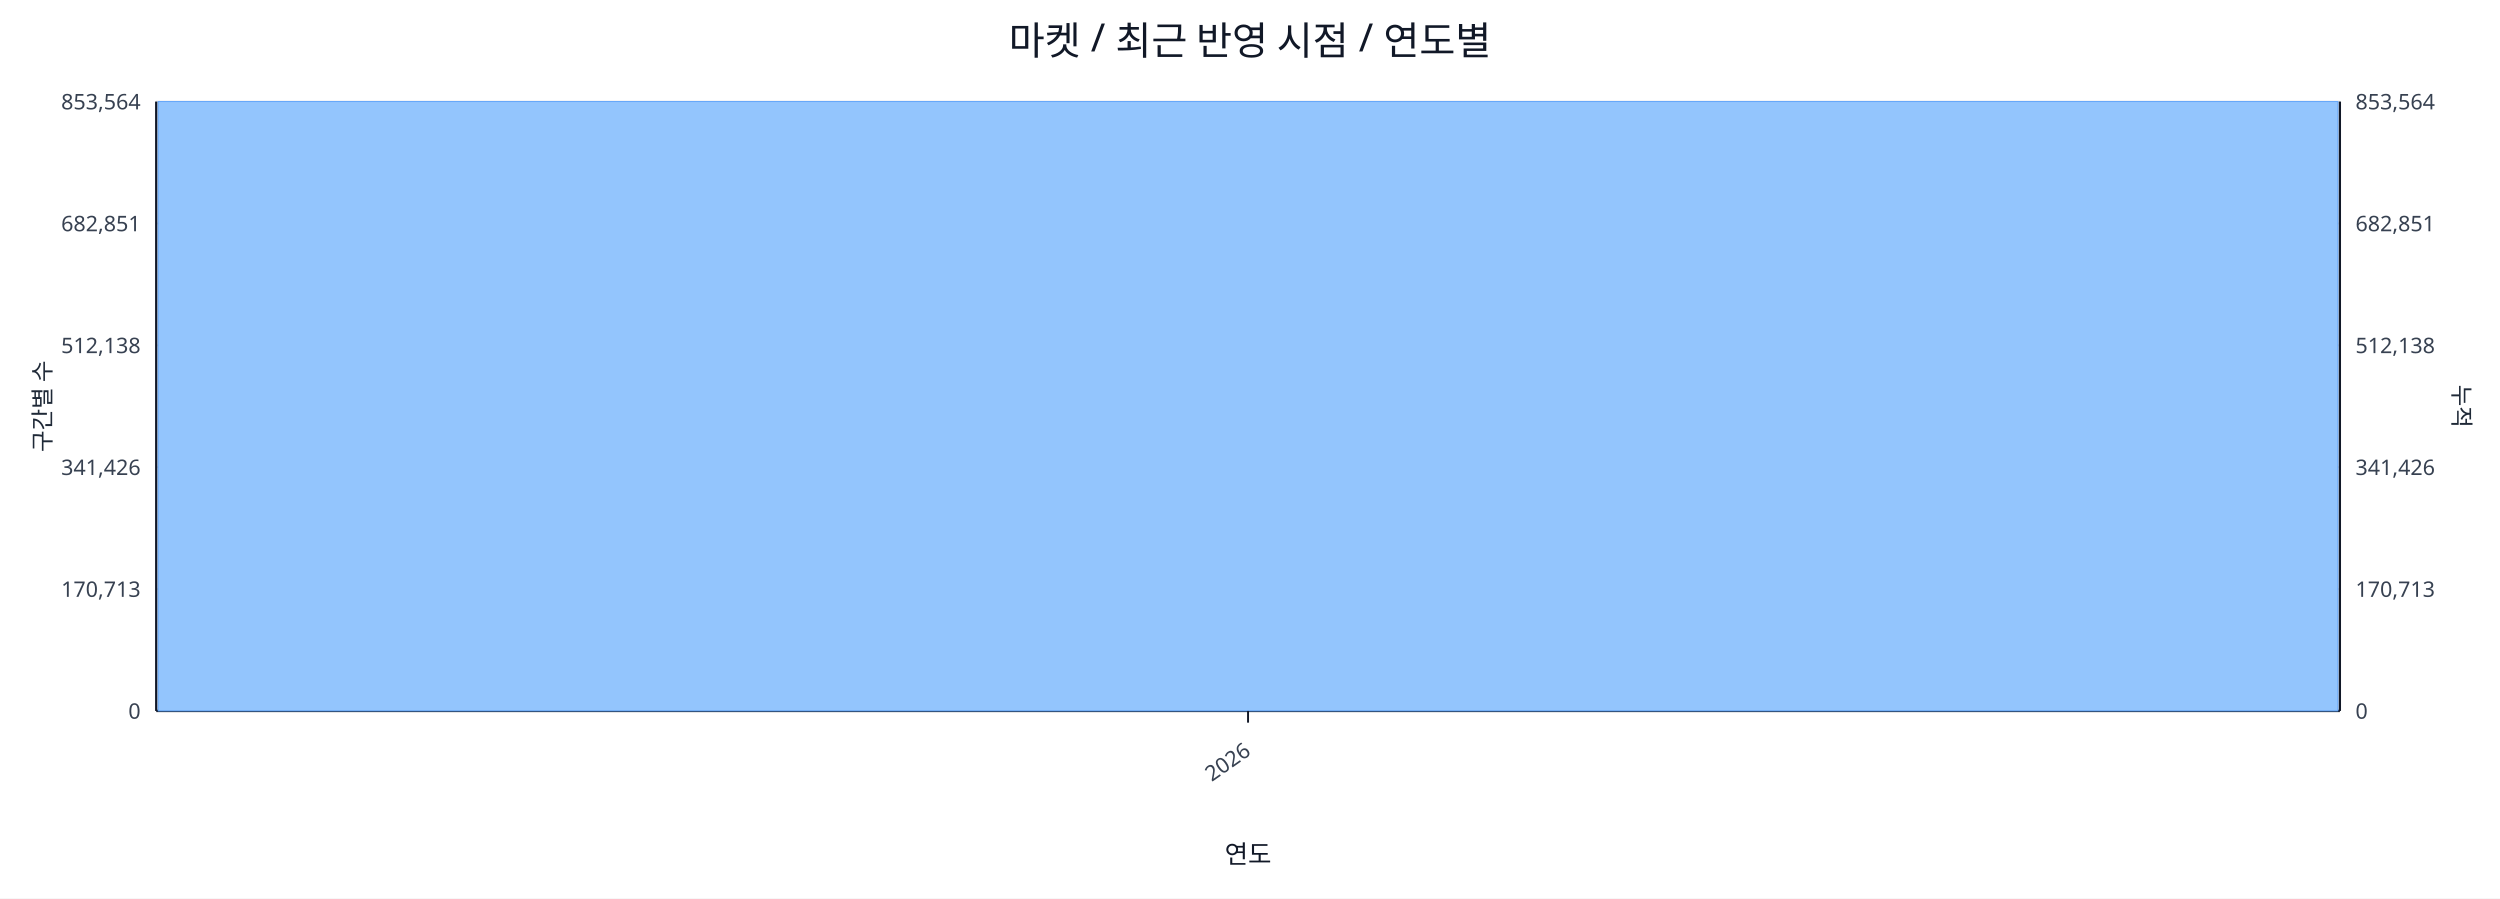
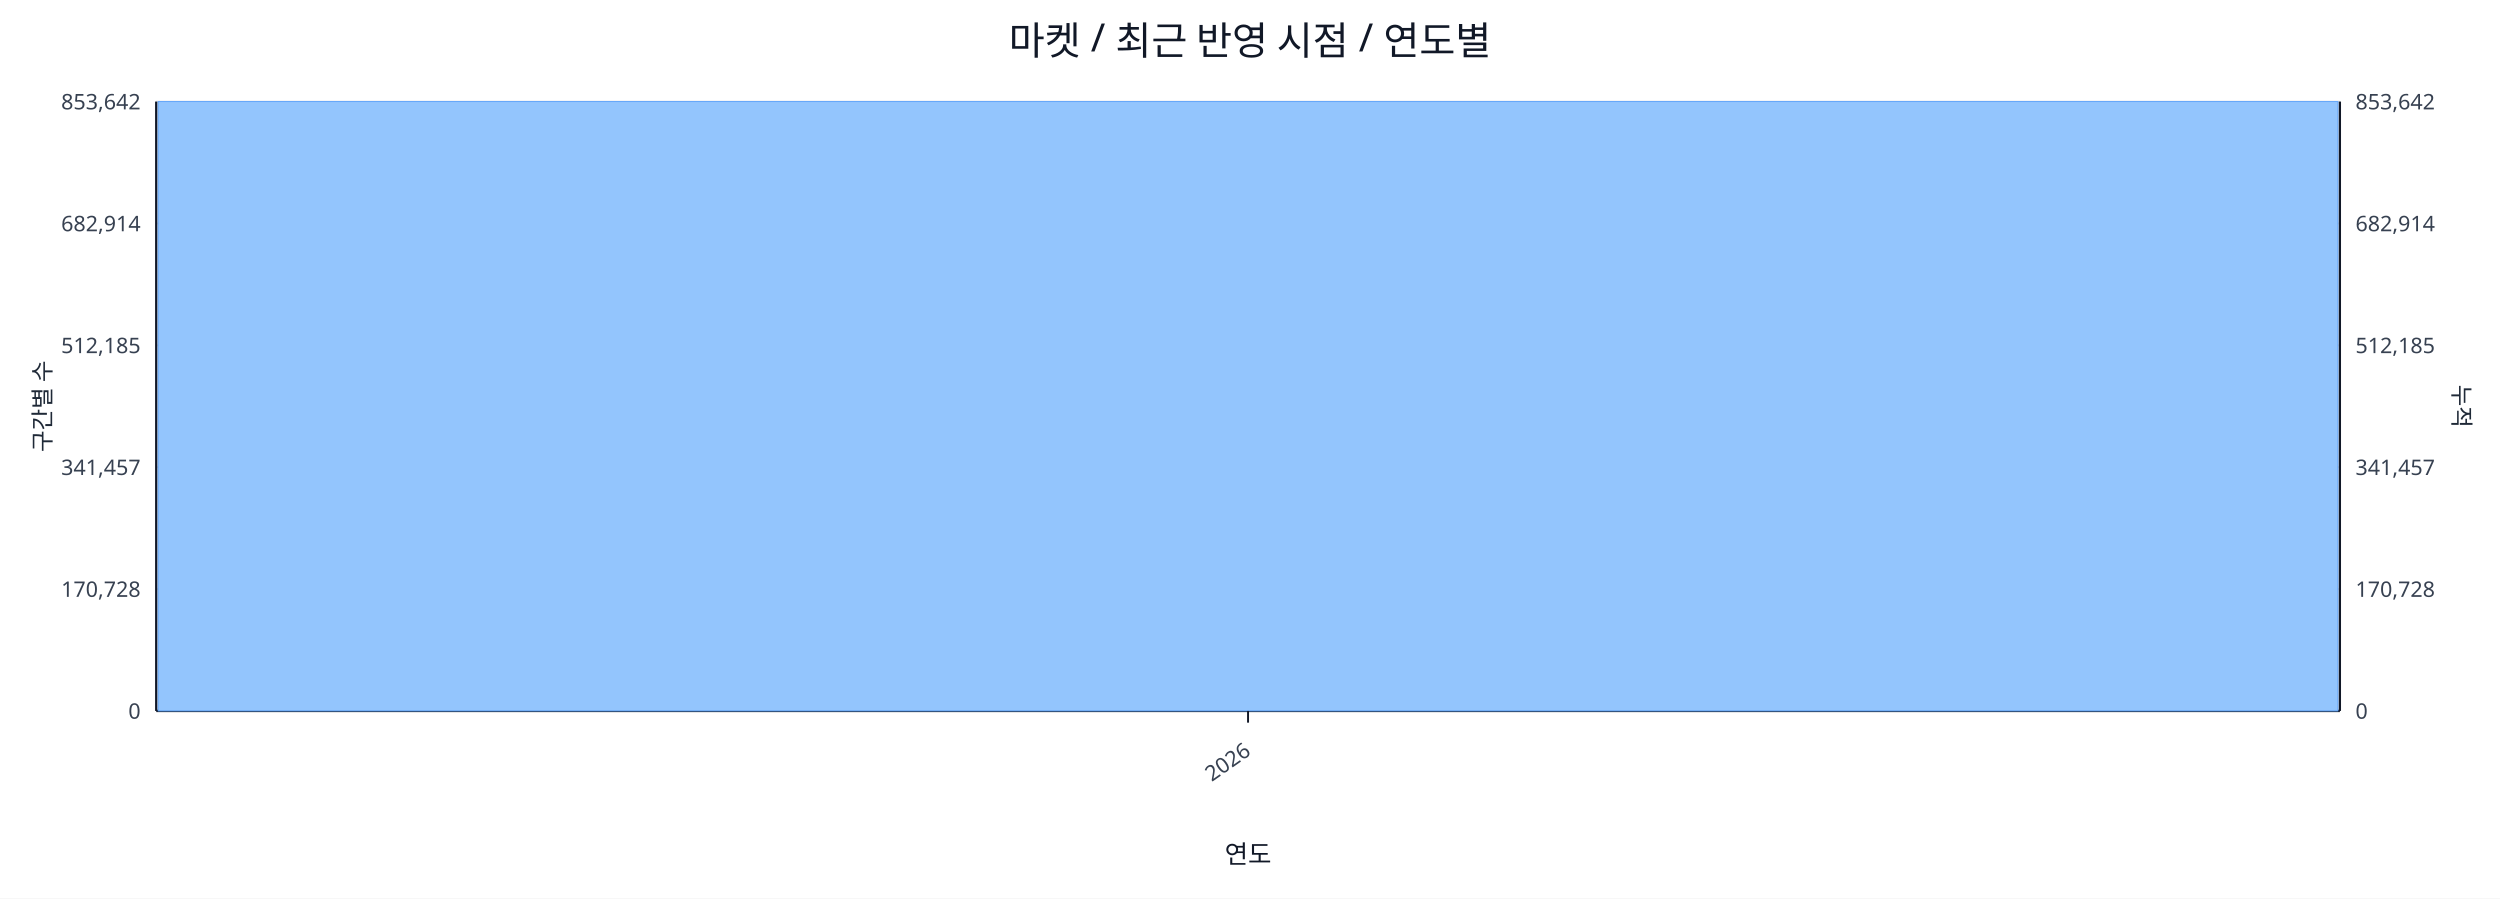
<svg xmlns="http://www.w3.org/2000/svg" width="1280" height="460" viewBox="0 0 1280 460">
  <rect x="0" y="0" width="100%" height="100%" fill="#ffffff" />
  <text x="640.0" y="28" font-size="20" text-anchor="middle" font-family="sans-serif" fill="#111827">마켓 / 최근 반영 시점 / 연도별</text>
  <line x1="80.0" y1="52.0" x2="1198.0" y2="52.0" stroke="#e5e7eb" stroke-width="1" />
-   <text x="72.0" y="56.0" font-size="11" text-anchor="end" font-family="sans-serif" fill="#374151">853,564</text>
-   <text x="1206.0" y="56.0" font-size="11" text-anchor="start" font-family="sans-serif" fill="#374151">853,564</text>
+   <text x="72.0" y="56.0" font-size="11" text-anchor="end" font-family="sans-serif" fill="#374151">853,642</text>
+   <text x="1206.0" y="56.0" font-size="11" text-anchor="start" font-family="sans-serif" fill="#374151">853,642</text>
  <line x1="80.0" y1="114.4" x2="1198.0" y2="114.4" stroke="#e5e7eb" stroke-width="1" />
-   <text x="72.0" y="118.4" font-size="11" text-anchor="end" font-family="sans-serif" fill="#374151">682,851</text>
-   <text x="1206.0" y="118.4" font-size="11" text-anchor="start" font-family="sans-serif" fill="#374151">682,851</text>
+   <text x="72.0" y="118.4" font-size="11" text-anchor="end" font-family="sans-serif" fill="#374151">682,914</text>
+   <text x="1206.0" y="118.4" font-size="11" text-anchor="start" font-family="sans-serif" fill="#374151">682,914</text>
  <line x1="80.0" y1="176.8" x2="1198.0" y2="176.8" stroke="#e5e7eb" stroke-width="1" />
-   <text x="72.0" y="180.8" font-size="11" text-anchor="end" font-family="sans-serif" fill="#374151">512,138</text>
-   <text x="1206.0" y="180.8" font-size="11" text-anchor="start" font-family="sans-serif" fill="#374151">512,138</text>
+   <text x="72.0" y="180.8" font-size="11" text-anchor="end" font-family="sans-serif" fill="#374151">512,185</text>
+   <text x="1206.0" y="180.8" font-size="11" text-anchor="start" font-family="sans-serif" fill="#374151">512,185</text>
  <line x1="80.0" y1="239.2" x2="1198.0" y2="239.2" stroke="#e5e7eb" stroke-width="1" />
-   <text x="72.0" y="243.2" font-size="11" text-anchor="end" font-family="sans-serif" fill="#374151">341,426</text>
-   <text x="1206.0" y="243.2" font-size="11" text-anchor="start" font-family="sans-serif" fill="#374151">341,426</text>
+   <text x="72.0" y="243.2" font-size="11" text-anchor="end" font-family="sans-serif" fill="#374151">341,457</text>
+   <text x="1206.0" y="243.2" font-size="11" text-anchor="start" font-family="sans-serif" fill="#374151">341,457</text>
  <line x1="80.0" y1="301.6" x2="1198.0" y2="301.6" stroke="#e5e7eb" stroke-width="1" />
-   <text x="72.0" y="305.6" font-size="11" text-anchor="end" font-family="sans-serif" fill="#374151">170,713</text>
-   <text x="1206.0" y="305.6" font-size="11" text-anchor="start" font-family="sans-serif" fill="#374151">170,713</text>
+   <text x="72.0" y="305.6" font-size="11" text-anchor="end" font-family="sans-serif" fill="#374151">170,728</text>
+   <text x="1206.0" y="305.6" font-size="11" text-anchor="start" font-family="sans-serif" fill="#374151">170,728</text>
  <line x1="80.0" y1="364.0" x2="1198.0" y2="364.0" stroke="#e5e7eb" stroke-width="1" />
  <text x="72.0" y="368.0" font-size="11" text-anchor="end" font-family="sans-serif" fill="#374151">0</text>
  <text x="1206.0" y="368.0" font-size="11" text-anchor="start" font-family="sans-serif" fill="#374151">0</text>
  <line x1="80.0" y1="364.0" x2="1198.0" y2="364.0" stroke="#111827" stroke-width="1.2" />
  <line x1="80.0" y1="52.0" x2="80.0" y2="364.0" stroke="#111827" stroke-width="1.2" />
  <line x1="1198.0" y1="52.0" x2="1198.0" y2="364.0" stroke="#111827" stroke-width="1.2" />
  <rect x="81.0" y="52.0" width="1116.0" height="312.0" fill="#93c5fd" stroke="#60a5fa" stroke-width="0.5" />
  <polyline fill="none" stroke="#ef4444" stroke-width="2" points="639.0,52.0" />
  <line x1="639.0" y1="364.0" x2="639.0" y2="370.0" stroke="#111827" stroke-width="1" />
  <text x="641.0" y="386.0" font-size="11" text-anchor="end" transform="rotate(-35 641.0 386.0)" font-family="sans-serif" fill="#374151">2026</text>
  <text x="26" y="208.0" font-size="12" transform="rotate(-90 26 208.0)" text-anchor="middle" font-family="sans-serif" fill="#1f2937">구간별 수</text>
  <text x="1256.0" y="208.0" font-size="12" transform="rotate(90 1256.0 208.0)" text-anchor="middle" font-family="sans-serif" fill="#1f2937">누적</text>
  <text x="639.0" y="442.0" font-size="13" text-anchor="middle" font-family="sans-serif" fill="#111827">연도</text>
</svg>
